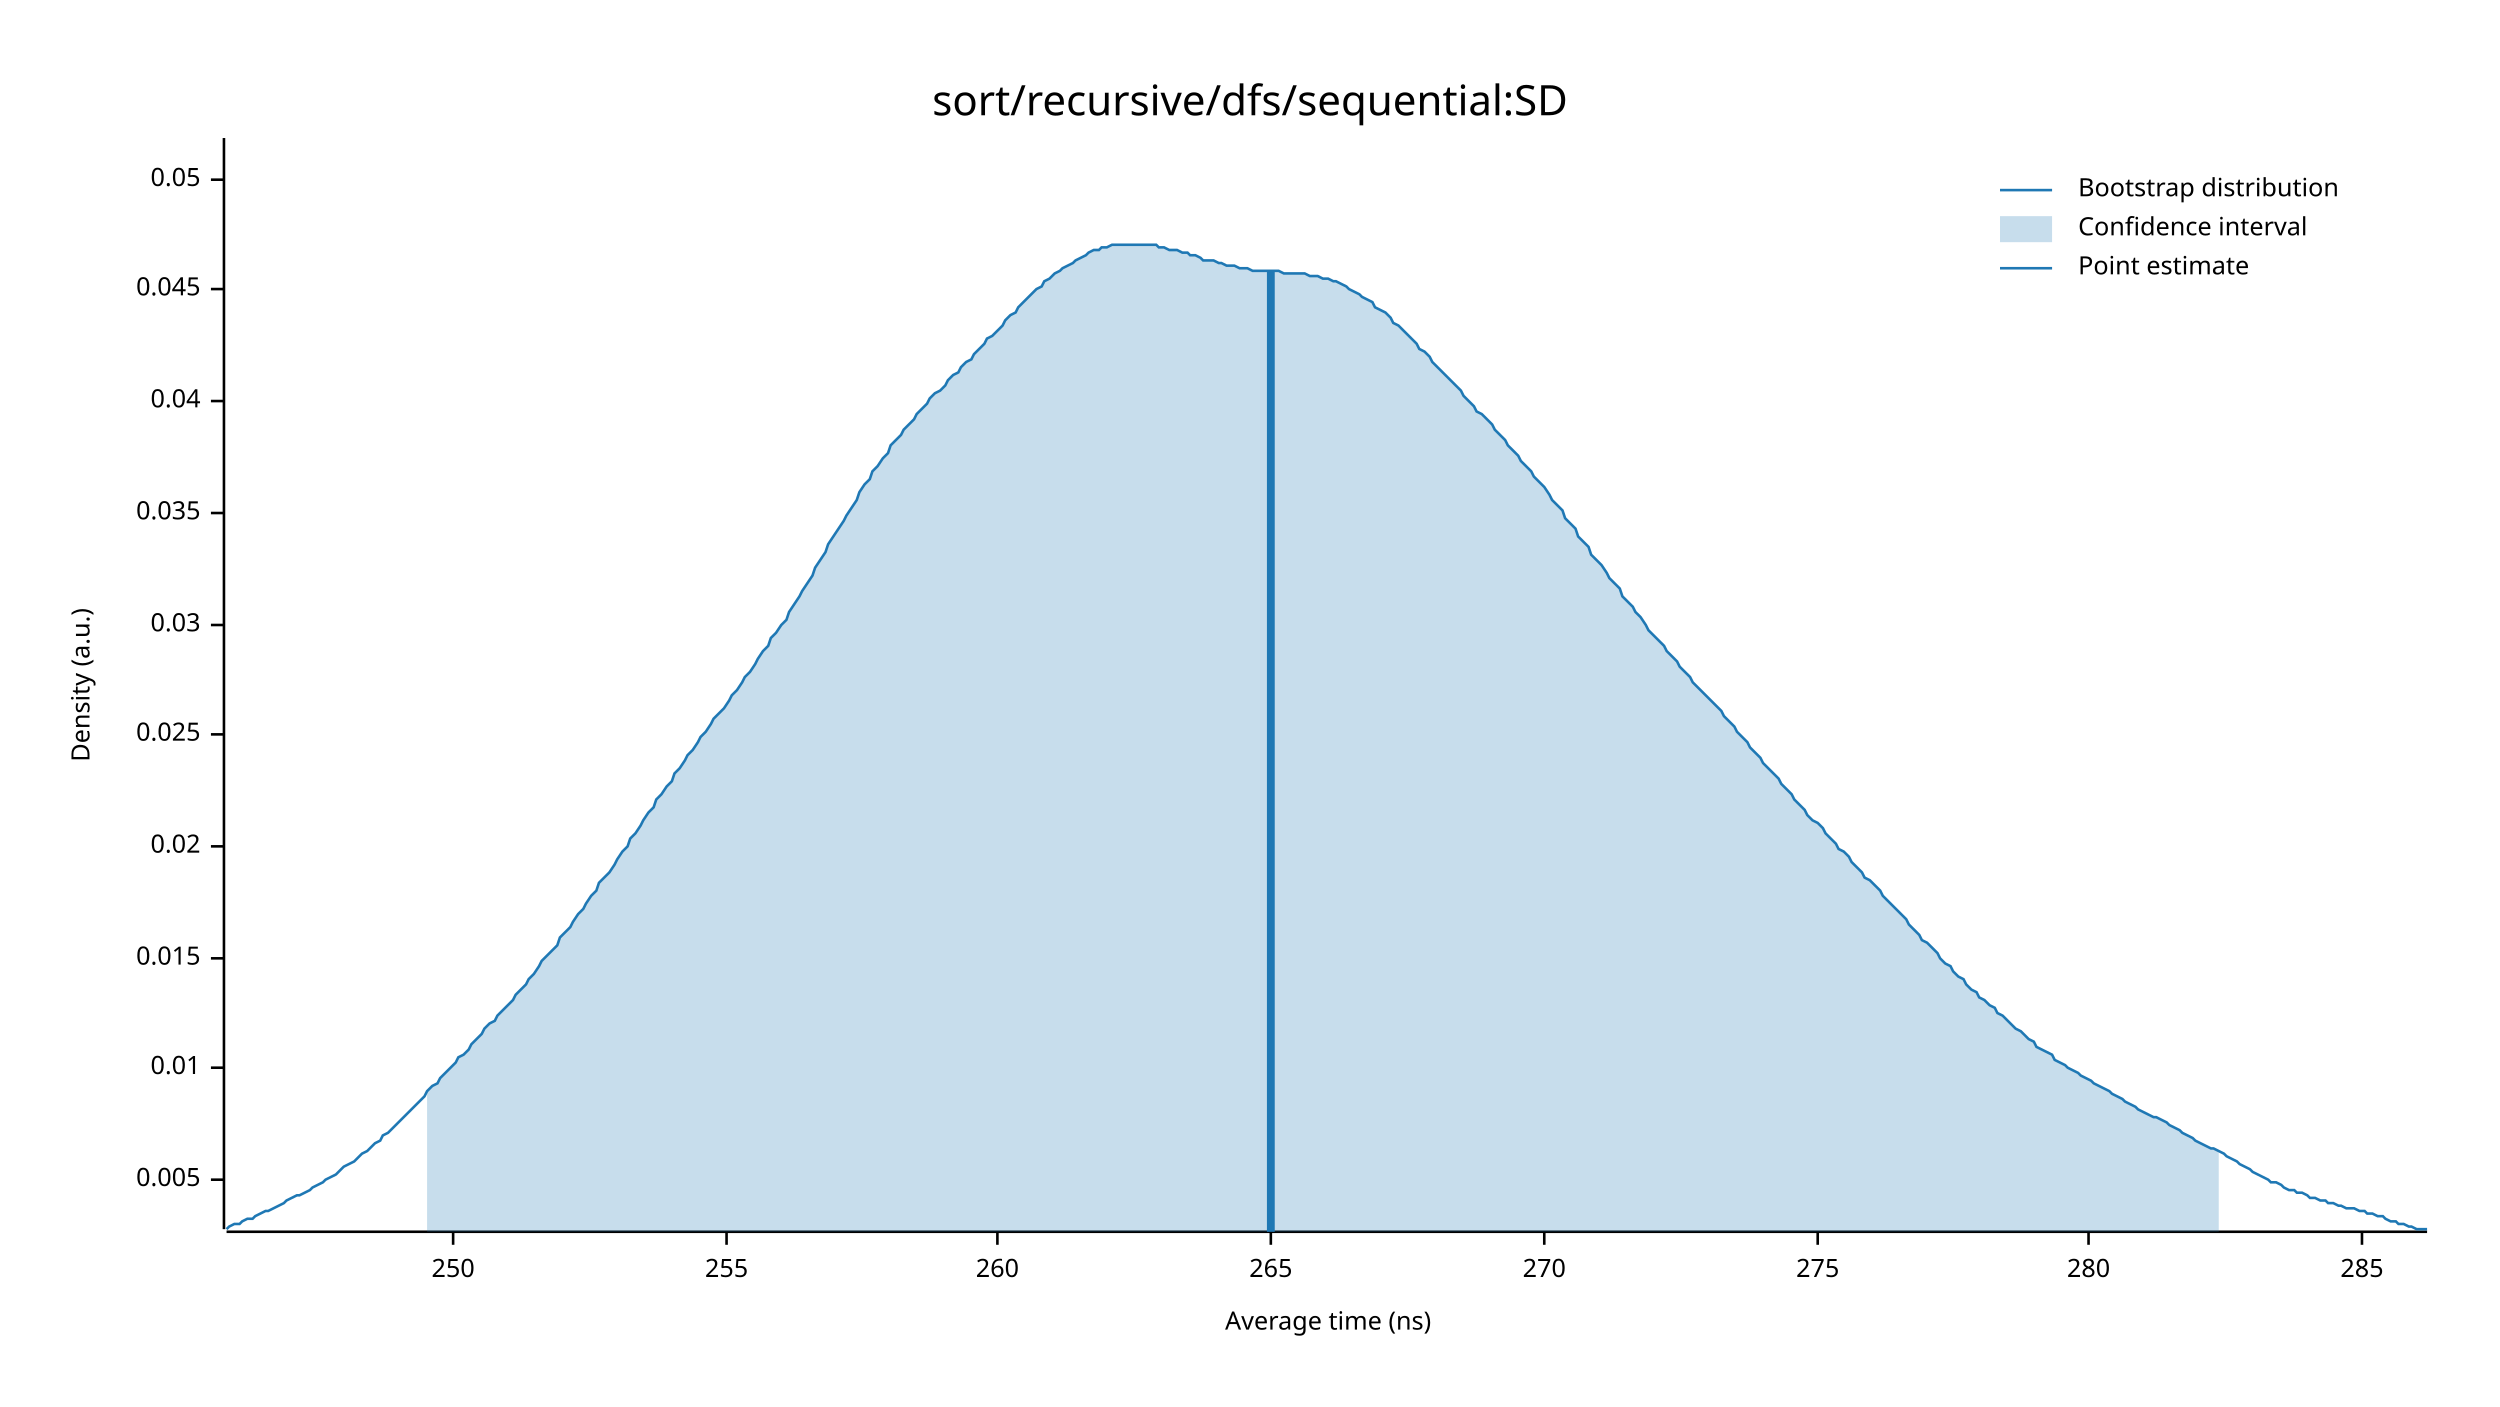
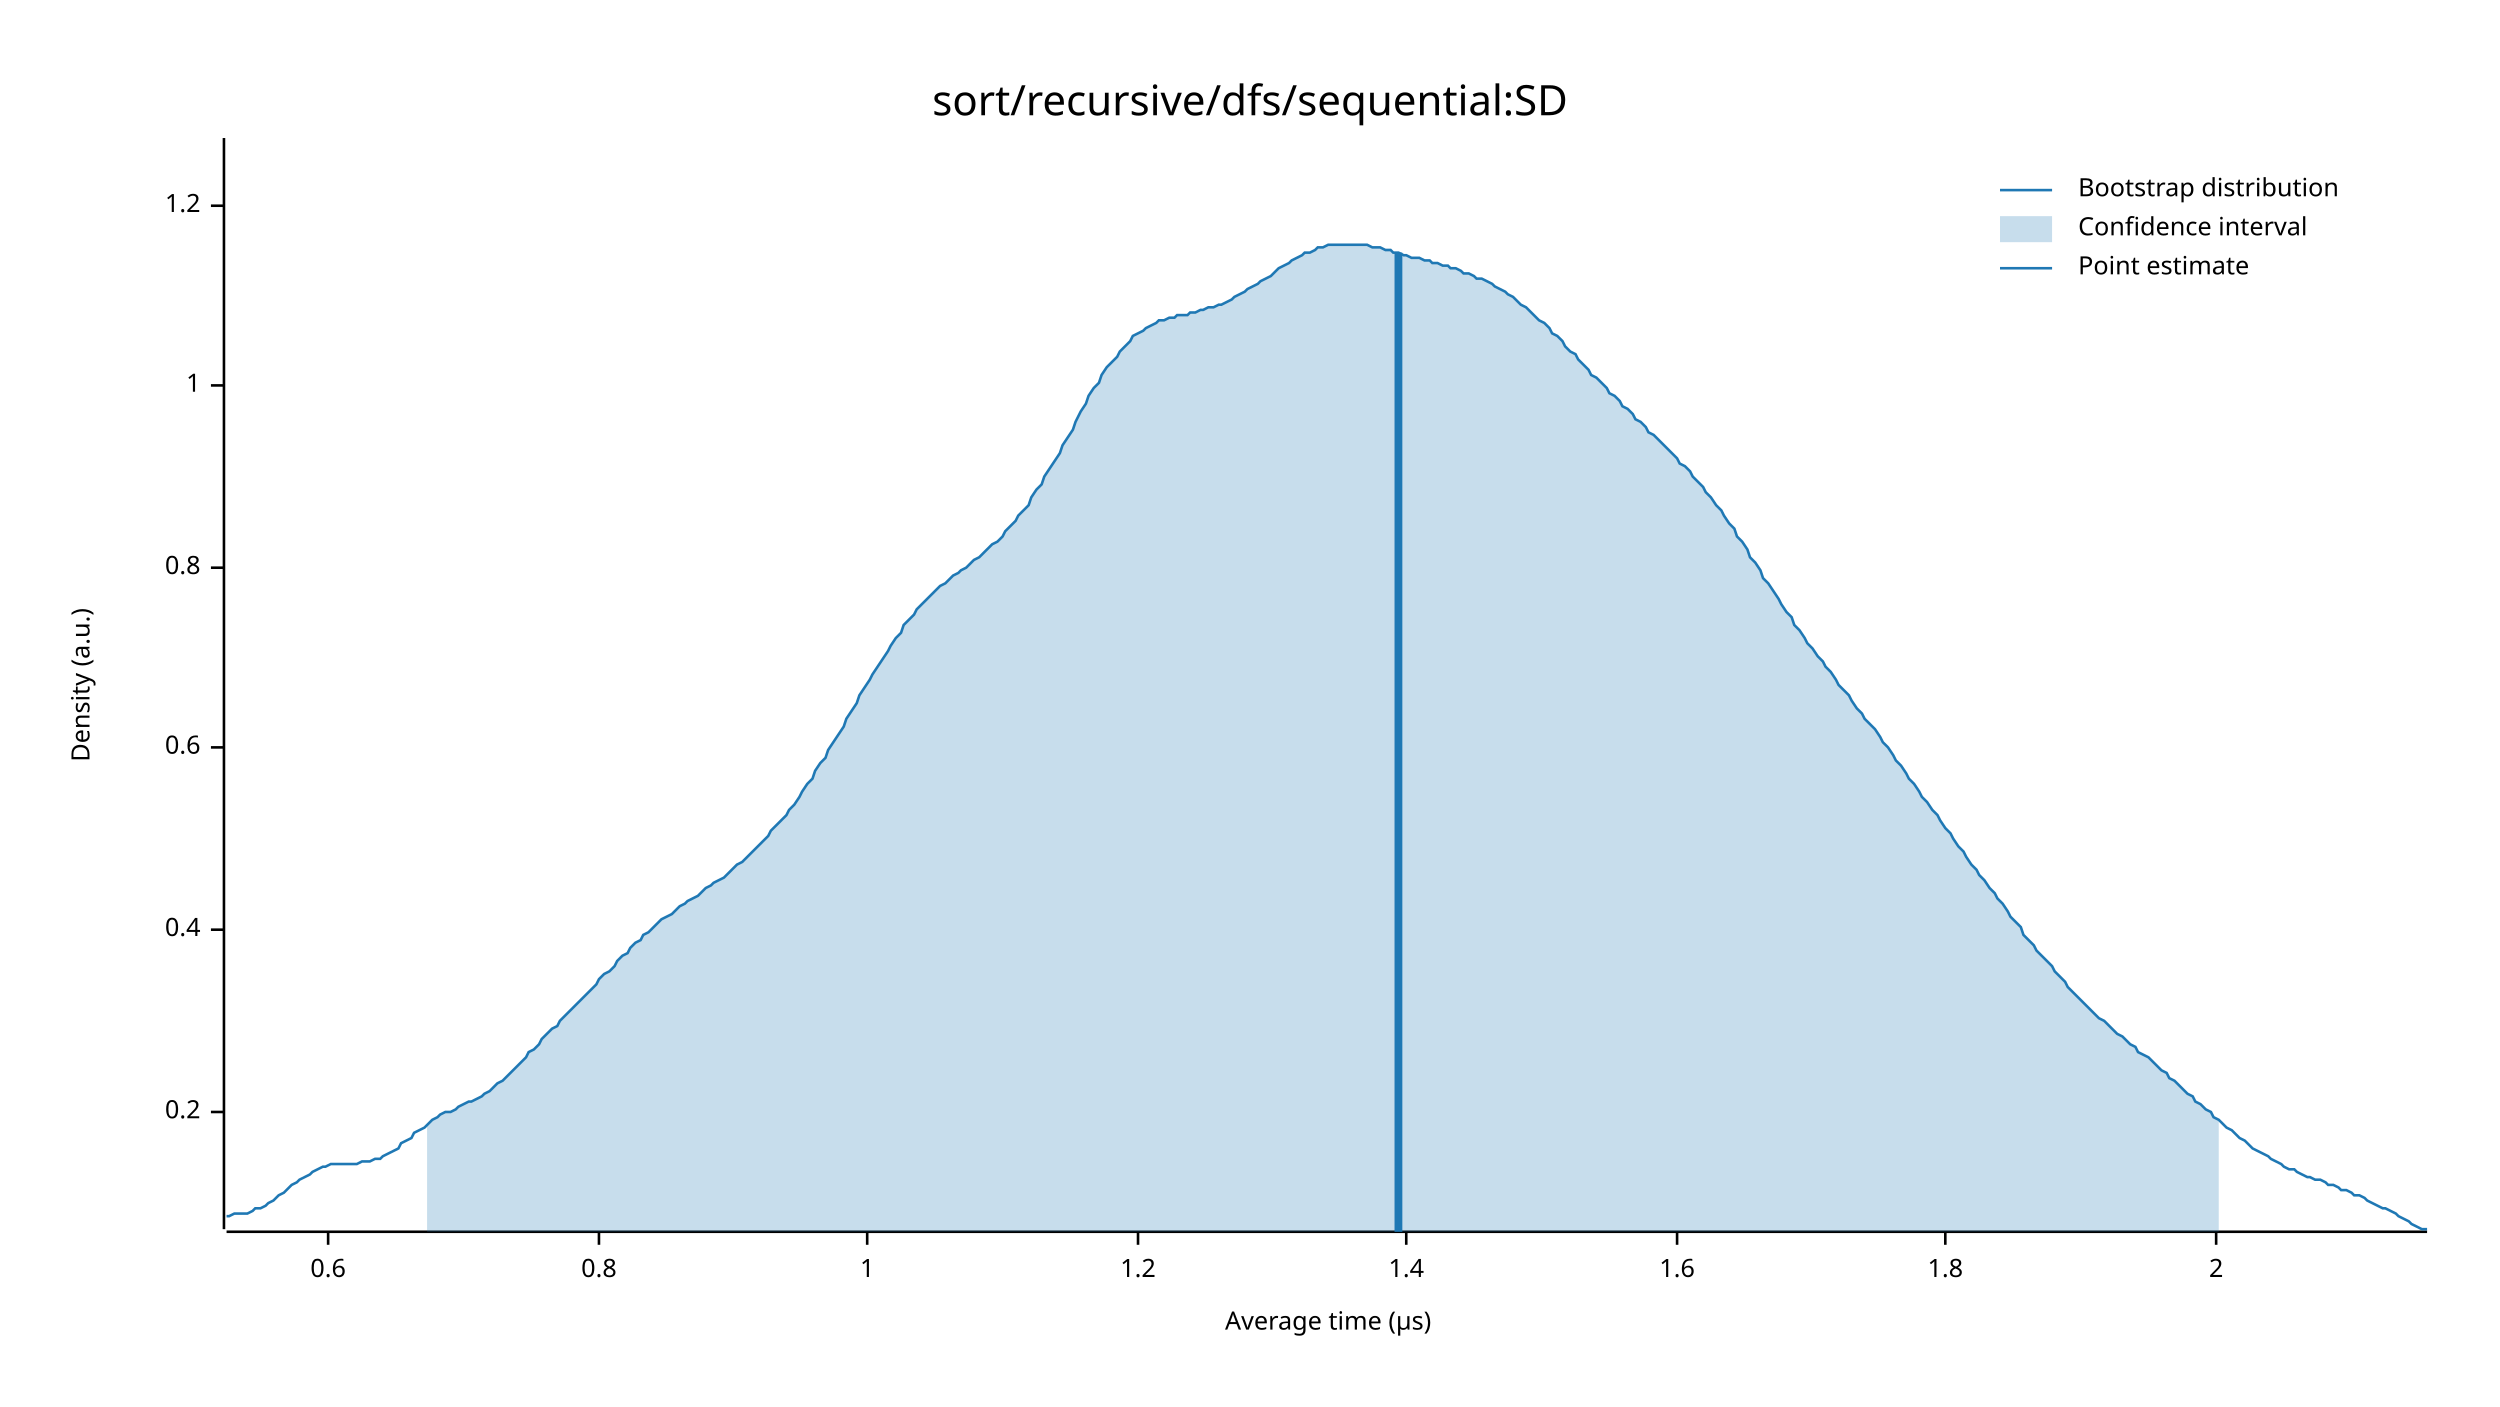
<svg xmlns="http://www.w3.org/2000/svg" width="960" height="540" viewBox="0 0 960 540">
  <text x="480" y="32" dy="0.76em" text-anchor="middle" font-family="sans-serif" font-size="16.129" opacity="1" fill="#000000">
sort/recursive/dfs/sequential:SD
</text>
  <text x="27" y="263" dy="0.76em" text-anchor="middle" font-family="sans-serif" font-size="9.677" opacity="1" fill="#000000" transform="rotate(270, 27, 263)">
Density (a.u.)
</text>
  <text x="510" y="513" dy="-0.5ex" text-anchor="middle" font-family="sans-serif" font-size="9.677" opacity="1" fill="#000000">
- Average time (ns)
+ Average time (µs)
</text>
  <polyline fill="none" opacity="1" stroke="#000000" stroke-width="1" points="86,53 86,472 " />
-   <text x="77" y="453" dy="0.5ex" text-anchor="end" font-family="sans-serif" font-size="9.677" opacity="1" fill="#000000">
- 0.005
+   <text x="77" y="427" dy="0.5ex" text-anchor="end" font-family="sans-serif" font-size="9.677" opacity="1" fill="#000000">
+ 0.2
</text>
-   <polyline fill="none" opacity="1" stroke="#000000" stroke-width="1" points="81,453 86,453 " />
-   <text x="77" y="410" dy="0.5ex" text-anchor="end" font-family="sans-serif" font-size="9.677" opacity="1" fill="#000000">
- 0.01
+   <polyline fill="none" opacity="1" stroke="#000000" stroke-width="1" points="81,427 86,427 " />
+   <text x="77" y="357" dy="0.5ex" text-anchor="end" font-family="sans-serif" font-size="9.677" opacity="1" fill="#000000">
+ 0.4
</text>
-   <polyline fill="none" opacity="1" stroke="#000000" stroke-width="1" points="81,410 86,410 " />
-   <text x="77" y="368" dy="0.5ex" text-anchor="end" font-family="sans-serif" font-size="9.677" opacity="1" fill="#000000">
- 0.015
+   <polyline fill="none" opacity="1" stroke="#000000" stroke-width="1" points="81,357 86,357 " />
+   <text x="77" y="287" dy="0.5ex" text-anchor="end" font-family="sans-serif" font-size="9.677" opacity="1" fill="#000000">
+ 0.6
</text>
-   <polyline fill="none" opacity="1" stroke="#000000" stroke-width="1" points="81,368 86,368 " />
-   <text x="77" y="325" dy="0.5ex" text-anchor="end" font-family="sans-serif" font-size="9.677" opacity="1" fill="#000000">
- 0.02
+   <polyline fill="none" opacity="1" stroke="#000000" stroke-width="1" points="81,287 86,287 " />
+   <text x="77" y="218" dy="0.5ex" text-anchor="end" font-family="sans-serif" font-size="9.677" opacity="1" fill="#000000">
+ 0.8
</text>
-   <polyline fill="none" opacity="1" stroke="#000000" stroke-width="1" points="81,325 86,325 " />
-   <text x="77" y="282" dy="0.5ex" text-anchor="end" font-family="sans-serif" font-size="9.677" opacity="1" fill="#000000">
- 0.025
+   <polyline fill="none" opacity="1" stroke="#000000" stroke-width="1" points="81,218 86,218 " />
+   <text x="77" y="148" dy="0.5ex" text-anchor="end" font-family="sans-serif" font-size="9.677" opacity="1" fill="#000000">
+ 1
</text>
-   <polyline fill="none" opacity="1" stroke="#000000" stroke-width="1" points="81,282 86,282 " />
-   <text x="77" y="240" dy="0.5ex" text-anchor="end" font-family="sans-serif" font-size="9.677" opacity="1" fill="#000000">
- 0.03
+   <polyline fill="none" opacity="1" stroke="#000000" stroke-width="1" points="81,148 86,148 " />
+   <text x="77" y="79" dy="0.5ex" text-anchor="end" font-family="sans-serif" font-size="9.677" opacity="1" fill="#000000">
+ 1.2
</text>
-   <polyline fill="none" opacity="1" stroke="#000000" stroke-width="1" points="81,240 86,240 " />
-   <text x="77" y="197" dy="0.5ex" text-anchor="end" font-family="sans-serif" font-size="9.677" opacity="1" fill="#000000">
- 0.035
+   <polyline fill="none" opacity="1" stroke="#000000" stroke-width="1" points="81,79 86,79 " />
+   <polyline fill="none" opacity="1" stroke="#000000" stroke-width="1" points="87,473 932,473 " />
+   <text x="126" y="483" dy="0.76em" text-anchor="middle" font-family="sans-serif" font-size="9.677" opacity="1" fill="#000000">
+ 0.6
</text>
-   <polyline fill="none" opacity="1" stroke="#000000" stroke-width="1" points="81,197 86,197 " />
-   <text x="77" y="154" dy="0.5ex" text-anchor="end" font-family="sans-serif" font-size="9.677" opacity="1" fill="#000000">
- 0.04
+   <polyline fill="none" opacity="1" stroke="#000000" stroke-width="1" points="126,473 126,478 " />
+   <text x="230" y="483" dy="0.76em" text-anchor="middle" font-family="sans-serif" font-size="9.677" opacity="1" fill="#000000">
+ 0.8
</text>
-   <polyline fill="none" opacity="1" stroke="#000000" stroke-width="1" points="81,154 86,154 " />
-   <text x="77" y="111" dy="0.5ex" text-anchor="end" font-family="sans-serif" font-size="9.677" opacity="1" fill="#000000">
- 0.045
+   <polyline fill="none" opacity="1" stroke="#000000" stroke-width="1" points="230,473 230,478 " />
+   <text x="333" y="483" dy="0.76em" text-anchor="middle" font-family="sans-serif" font-size="9.677" opacity="1" fill="#000000">
+ 1
</text>
-   <polyline fill="none" opacity="1" stroke="#000000" stroke-width="1" points="81,111 86,111 " />
-   <text x="77" y="69" dy="0.5ex" text-anchor="end" font-family="sans-serif" font-size="9.677" opacity="1" fill="#000000">
- 0.05
+   <polyline fill="none" opacity="1" stroke="#000000" stroke-width="1" points="333,473 333,478 " />
+   <text x="437" y="483" dy="0.76em" text-anchor="middle" font-family="sans-serif" font-size="9.677" opacity="1" fill="#000000">
+ 1.2
</text>
-   <polyline fill="none" opacity="1" stroke="#000000" stroke-width="1" points="81,69 86,69 " />
-   <polyline fill="none" opacity="1" stroke="#000000" stroke-width="1" points="87,473 932,473 " />
-   <text x="174" y="483" dy="0.76em" text-anchor="middle" font-family="sans-serif" font-size="9.677" opacity="1" fill="#000000">
- 250
+   <polyline fill="none" opacity="1" stroke="#000000" stroke-width="1" points="437,473 437,478 " />
+   <text x="540" y="483" dy="0.76em" text-anchor="middle" font-family="sans-serif" font-size="9.677" opacity="1" fill="#000000">
+ 1.4
</text>
-   <polyline fill="none" opacity="1" stroke="#000000" stroke-width="1" points="174,473 174,478 " />
-   <text x="279" y="483" dy="0.76em" text-anchor="middle" font-family="sans-serif" font-size="9.677" opacity="1" fill="#000000">
- 255
+   <polyline fill="none" opacity="1" stroke="#000000" stroke-width="1" points="540,473 540,478 " />
+   <text x="644" y="483" dy="0.76em" text-anchor="middle" font-family="sans-serif" font-size="9.677" opacity="1" fill="#000000">
+ 1.6
</text>
-   <polyline fill="none" opacity="1" stroke="#000000" stroke-width="1" points="279,473 279,478 " />
-   <text x="383" y="483" dy="0.76em" text-anchor="middle" font-family="sans-serif" font-size="9.677" opacity="1" fill="#000000">
- 260
+   <polyline fill="none" opacity="1" stroke="#000000" stroke-width="1" points="644,473 644,478 " />
+   <text x="747" y="483" dy="0.76em" text-anchor="middle" font-family="sans-serif" font-size="9.677" opacity="1" fill="#000000">
+ 1.8
</text>
-   <polyline fill="none" opacity="1" stroke="#000000" stroke-width="1" points="383,473 383,478 " />
-   <text x="488" y="483" dy="0.76em" text-anchor="middle" font-family="sans-serif" font-size="9.677" opacity="1" fill="#000000">
- 265
+   <polyline fill="none" opacity="1" stroke="#000000" stroke-width="1" points="747,473 747,478 " />
+   <text x="851" y="483" dy="0.76em" text-anchor="middle" font-family="sans-serif" font-size="9.677" opacity="1" fill="#000000">
+ 2
</text>
-   <polyline fill="none" opacity="1" stroke="#000000" stroke-width="1" points="488,473 488,478 " />
-   <text x="593" y="483" dy="0.76em" text-anchor="middle" font-family="sans-serif" font-size="9.677" opacity="1" fill="#000000">
- 270
- </text>
-   <polyline fill="none" opacity="1" stroke="#000000" stroke-width="1" points="593,473 593,478 " />
-   <text x="698" y="483" dy="0.76em" text-anchor="middle" font-family="sans-serif" font-size="9.677" opacity="1" fill="#000000">
- 275
- </text>
-   <polyline fill="none" opacity="1" stroke="#000000" stroke-width="1" points="698,473 698,478 " />
-   <text x="802" y="483" dy="0.76em" text-anchor="middle" font-family="sans-serif" font-size="9.677" opacity="1" fill="#000000">
- 280
- </text>
-   <polyline fill="none" opacity="1" stroke="#000000" stroke-width="1" points="802,473 802,478 " />
-   <text x="907" y="483" dy="0.76em" text-anchor="middle" font-family="sans-serif" font-size="9.677" opacity="1" fill="#000000">
- 285
- </text>
-   <polyline fill="none" opacity="1" stroke="#000000" stroke-width="1" points="907,473 907,478 " />
-   <polyline fill="none" opacity="1" stroke="#1F78B4" stroke-width="1" points="87,472 88,471 90,470 92,470 93,469 95,468 97,468 98,467 100,466 102,465 103,465 105,464 107,463 109,462 110,461 112,460 114,459 115,459 117,458 119,457 120,456 122,455 124,454 125,453 127,452 129,451 131,449 132,448 134,447 136,446 137,445 139,443 141,442 142,441 144,439 146,438 147,436 149,435 151,433 153,431 154,430 156,428 158,426 159,425 161,423 163,421 164,419 166,417 168,416 169,414 171,412 173,410 175,408 176,406 178,405 180,403 181,401 183,399 185,397 186,395 188,393 190,392 191,390 193,388 195,386 197,384 198,382 200,380 202,378 203,376 205,374 207,371 208,369 210,367 212,365 214,363 215,360 217,358 219,356 220,354 222,351 224,349 225,347 227,344 229,342 230,339 232,337 234,335 236,332 237,330 239,327 241,325 242,322 244,320 246,317 247,315 249,312 251,310 252,307 254,305 256,302 258,300 259,297 261,295 263,292 264,290 266,288 268,285 269,283 271,281 273,278 274,276 276,274 278,272 280,269 281,267 283,265 285,262 286,260 288,258 290,255 291,253 293,250 295,248 296,245 298,243 300,240 302,238 303,235 305,232 307,229 308,227 310,224 312,221 313,218 315,215 317,212 318,209 320,206 322,203 324,200 325,198 327,195 329,192 330,189 332,186 334,184 335,181 337,179 339,176 341,174 342,171 344,169 346,167 347,165 349,163 351,161 352,159 354,157 356,155 357,153 359,151 361,150 363,148 364,146 366,144 368,143 369,141 371,139 373,138 374,136 376,134 378,132 379,130 381,129 383,127 385,125 386,123 388,121 390,120 391,118 393,116 395,114 396,113 398,111 400,110 401,108 403,107 405,105 407,104 408,103 410,102 412,101 413,100 415,99 417,98 418,97 420,96 422,96 423,95 425,95 427,94 429,94 430,94 432,94 434,94 435,94 437,94 439,94 440,94 442,94 444,94 445,95 447,95 449,96 451,96 452,96 454,97 456,97 457,98 459,98 461,99 462,100 464,100 466,100 468,101 469,101 471,102 473,102 474,102 476,103 478,103 479,103 481,104 483,104 484,104 486,104 488,104 490,104 491,104 493,105 495,105 496,105 498,105 500,105 501,105 503,106 505,106 506,106 508,107 510,107 512,108 513,108 515,109 517,110 518,111 520,112 522,113 523,114 525,115 527,116 528,118 530,119 532,120 534,122 535,124 537,125 539,127 540,128 542,130 544,132 545,134 547,135 549,137 550,139 552,141 554,143 556,145 557,146 559,148 561,150 562,152 564,154 566,156 567,158 569,159 571,161 573,163 574,165 576,167 578,169 579,171 581,173 583,175 584,177 586,179 588,181 589,183 591,185 593,187 595,190 596,192 598,194 600,196 601,199 603,201 605,203 606,206 608,208 610,210 611,213 613,215 615,217 617,220 618,222 620,224 622,226 623,229 625,231 627,233 628,235 630,237 632,240 633,242 635,244 637,246 639,248 640,250 642,252 644,254 645,256 647,258 649,260 650,262 652,264 654,266 655,267 657,269 659,271 661,273 662,275 664,277 666,279 667,281 669,283 671,285 672,287 674,289 676,291 677,293 679,295 681,297 683,299 684,301 686,303 688,305 689,307 691,309 693,311 694,313 696,315 698,316 700,318 701,320 703,322 705,324 706,326 708,327 710,329 711,331 713,333 715,335 716,337 718,338 720,340 722,342 723,344 725,346 727,348 728,349 730,351 732,353 733,355 735,357 737,359 738,361 740,362 742,364 744,366 745,368 747,370 749,371 750,373 752,375 754,376 755,378 757,380 759,381 760,383 762,384 764,386 766,387 767,389 769,390 771,392 772,393 774,395 776,396 777,397 779,399 781,400 782,402 784,403 786,404 788,405 789,407 791,408 793,409 794,410 796,411 798,412 799,413 801,414 803,415 804,416 806,417 808,418 810,419 811,420 813,421 815,422 816,423 818,424 820,425 821,426 823,427 825,428 827,429 828,429 830,430 832,431 833,432 835,433 837,434 838,435 840,436 842,437 843,438 845,439 847,440 849,441 850,441 852,442 854,443 855,444 857,445 859,446 860,447 862,448 864,449 865,450 867,451 869,452 871,453 872,454 874,454 876,455 877,456 879,457 881,457 882,458 884,458 886,459 887,460 889,460 891,461 893,461 894,462 896,462 898,463 899,463 901,464 903,464 904,464 906,465 908,465 909,466 911,466 913,467 915,467 916,468 918,469 920,469 921,470 923,470 925,471 926,471 928,472 930,472 932,472 " />
-   <polygon opacity="0.25" fill="#1F78B4" points="164,419 166,417 168,416 169,414 171,412 173,410 175,408 176,406 178,405 180,403 181,401 183,399 185,397 186,395 188,393 190,392 191,390 193,388 195,386 197,384 198,382 200,380 202,378 203,376 205,374 207,371 208,369 210,367 212,365 214,363 215,360 217,358 219,356 220,354 222,351 224,349 225,347 227,344 229,342 230,339 232,337 234,335 236,332 237,330 239,327 241,325 242,322 244,320 246,317 247,315 249,312 251,310 252,307 254,305 256,302 258,300 259,297 261,295 263,292 264,290 266,288 268,285 269,283 271,281 273,278 274,276 276,274 278,272 280,269 281,267 283,265 285,262 286,260 288,258 290,255 291,253 293,250 295,248 296,245 298,243 300,240 302,238 303,235 305,232 307,229 308,227 310,224 312,221 313,218 315,215 317,212 318,209 320,206 322,203 324,200 325,198 327,195 329,192 330,189 332,186 334,184 335,181 337,179 339,176 341,174 342,171 344,169 346,167 347,165 349,163 351,161 352,159 354,157 356,155 357,153 359,151 361,150 363,148 364,146 366,144 368,143 369,141 371,139 373,138 374,136 376,134 378,132 379,130 381,129 383,127 385,125 386,123 388,121 390,120 391,118 393,116 395,114 396,113 398,111 400,110 401,108 403,107 405,105 407,104 408,103 410,102 412,101 413,100 415,99 417,98 418,97 420,96 422,96 423,95 425,95 427,94 429,94 430,94 432,94 434,94 435,94 437,94 439,94 440,94 442,94 444,94 445,95 447,95 449,96 451,96 452,96 454,97 456,97 457,98 459,98 461,99 462,100 464,100 466,100 468,101 469,101 471,102 473,102 474,102 476,103 478,103 479,103 481,104 483,104 484,104 486,104 488,104 490,104 491,104 493,105 495,105 496,105 498,105 500,105 501,105 503,106 505,106 506,106 508,107 510,107 512,108 513,108 515,109 517,110 518,111 520,112 522,113 523,114 525,115 527,116 528,118 530,119 532,120 534,122 535,124 537,125 539,127 540,128 542,130 544,132 545,134 547,135 549,137 550,139 552,141 554,143 556,145 557,146 559,148 561,150 562,152 564,154 566,156 567,158 569,159 571,161 573,163 574,165 576,167 578,169 579,171 581,173 583,175 584,177 586,179 588,181 589,183 591,185 593,187 595,190 596,192 598,194 600,196 601,199 603,201 605,203 606,206 608,208 610,210 611,213 613,215 615,217 617,220 618,222 620,224 622,226 623,229 625,231 627,233 628,235 630,237 632,240 633,242 635,244 637,246 639,248 640,250 642,252 644,254 645,256 647,258 649,260 650,262 652,264 654,266 655,267 657,269 659,271 661,273 662,275 664,277 666,279 667,281 669,283 671,285 672,287 674,289 676,291 677,293 679,295 681,297 683,299 684,301 686,303 688,305 689,307 691,309 693,311 694,313 696,315 698,316 700,318 701,320 703,322 705,324 706,326 708,327 710,329 711,331 713,333 715,335 716,337 718,338 720,340 722,342 723,344 725,346 727,348 728,349 730,351 732,353 733,355 735,357 737,359 738,361 740,362 742,364 744,366 745,368 747,370 749,371 750,373 752,375 754,376 755,378 757,380 759,381 760,383 762,384 764,386 766,387 767,389 769,390 771,392 772,393 774,395 776,396 777,397 779,399 781,400 782,402 784,403 786,404 788,405 789,407 791,408 793,409 794,410 796,411 798,412 799,413 801,414 803,415 804,416 806,417 808,418 810,419 811,420 813,421 815,422 816,423 818,424 820,425 821,426 823,427 825,428 827,429 828,429 830,430 832,431 833,432 835,433 837,434 838,435 840,436 842,437 843,438 845,439 847,440 849,441 850,441 852,442 852,473 164,473 " />
-   <polyline fill="none" opacity="1" stroke="#1F78B4" stroke-width="3" points="488,473 488,104 " />
+   <polyline fill="none" opacity="1" stroke="#000000" stroke-width="1" points="851,473 851,478 " />
+   <polyline fill="none" opacity="1" stroke="#1F78B4" stroke-width="1" points="87,467 88,467 90,466 92,466 93,466 95,466 97,465 98,464 100,464 102,463 103,462 105,461 107,459 109,458 110,457 112,455 114,454 115,453 117,452 119,451 120,450 122,449 124,448 125,448 127,447 129,447 131,447 132,447 134,447 136,447 137,447 139,446 141,446 142,446 144,445 146,445 147,444 149,443 151,442 153,441 154,439 156,438 158,437 159,435 161,434 163,433 164,432 166,430 168,429 169,428 171,427 173,427 175,426 176,425 178,424 180,423 181,423 183,422 185,421 186,420 188,419 190,417 191,416 193,415 195,413 197,411 198,410 200,408 202,406 203,404 205,403 207,401 208,399 210,397 212,395 214,394 215,392 217,390 219,388 220,387 222,385 224,383 225,382 227,380 229,378 230,376 232,374 234,373 236,371 237,369 239,367 241,366 242,364 244,362 246,361 247,359 249,358 251,356 252,355 254,353 256,352 258,351 259,350 261,348 263,347 264,346 266,345 268,344 269,343 271,341 273,340 274,339 276,338 278,337 280,335 281,334 283,332 285,331 286,330 288,328 290,326 291,325 293,323 295,321 296,319 298,317 300,315 302,313 303,311 305,309 307,306 308,304 310,301 312,299 313,296 315,293 317,291 318,288 320,285 322,282 324,279 325,276 327,273 329,270 330,267 332,264 334,261 335,259 337,256 339,253 341,250 342,248 344,245 346,243 347,240 349,238 351,236 352,234 354,232 356,230 357,229 359,227 361,225 363,224 364,223 366,221 368,220 369,219 371,218 373,216 374,215 376,214 378,212 379,211 381,209 383,208 385,206 386,204 388,202 390,200 391,198 393,196 395,194 396,191 398,188 400,186 401,183 403,180 405,177 407,174 408,171 410,168 412,165 413,162 415,158 417,155 418,152 420,149 422,147 423,144 425,141 427,139 429,137 430,135 432,133 434,131 435,129 437,128 439,127 440,126 442,125 444,124 445,123 447,123 449,122 451,122 452,121 454,121 456,121 457,120 459,120 461,119 462,119 464,118 466,118 468,117 469,117 471,116 473,115 474,114 476,113 478,112 479,111 481,110 483,109 484,108 486,107 488,106 490,104 491,103 493,102 495,101 496,100 498,99 500,98 501,97 503,97 505,96 506,95 508,95 510,94 512,94 513,94 515,94 517,94 518,94 520,94 522,94 523,94 525,94 527,95 528,95 530,95 532,96 534,96 535,97 537,97 539,98 540,98 542,99 544,99 545,99 547,100 549,100 550,101 552,101 554,102 556,102 557,103 559,103 561,104 562,105 564,105 566,106 567,107 569,107 571,108 573,109 574,110 576,111 578,112 579,113 581,114 583,116 584,117 586,118 588,120 589,121 591,123 593,124 595,126 596,128 598,129 600,131 601,133 603,135 605,136 606,138 608,140 610,142 611,144 613,145 615,147 617,149 618,151 620,152 622,154 623,156 625,157 627,159 628,161 630,162 632,164 633,166 635,167 637,169 639,171 640,172 642,174 644,176 645,178 647,179 649,181 650,183 652,185 654,187 655,189 657,191 659,194 661,196 662,198 664,201 666,203 667,206 669,208 671,211 672,214 674,216 676,219 677,222 679,224 681,227 683,230 684,232 686,235 688,237 689,240 691,242 693,245 694,247 696,249 698,252 700,254 701,256 703,258 705,261 706,263 708,265 710,267 711,269 713,272 715,274 716,276 718,278 720,280 722,283 723,285 725,287 727,290 728,292 730,294 732,297 733,299 735,301 737,304 738,306 740,308 742,311 744,313 745,315 747,318 749,320 750,322 752,325 754,327 755,329 757,332 759,334 760,336 762,338 764,341 766,343 767,345 769,347 771,350 772,352 774,354 776,356 777,359 779,361 781,363 782,365 784,367 786,369 788,371 789,373 791,375 793,377 794,379 796,381 798,383 799,384 801,386 803,388 804,389 806,391 808,392 810,394 811,395 813,397 815,398 816,399 818,401 820,402 821,404 823,405 825,406 827,408 828,409 830,411 832,412 833,414 835,415 837,417 838,418 840,420 842,421 843,423 845,424 847,426 849,427 850,429 852,430 854,432 855,433 857,434 859,436 860,437 862,438 864,440 865,441 867,442 869,443 871,444 872,445 874,446 876,447 877,448 879,449 881,449 882,450 884,451 886,452 887,452 889,453 891,453 893,454 894,455 896,455 898,456 899,457 901,457 903,458 904,459 906,459 908,460 909,461 911,462 913,463 915,464 916,464 918,465 920,466 921,467 923,468 925,469 926,470 928,471 930,472 932,472 " />
+   <polygon opacity="0.25" fill="#1F78B4" points="164,432 166,430 168,429 169,428 171,427 173,427 175,426 176,425 178,424 180,423 181,423 183,422 185,421 186,420 188,419 190,417 191,416 193,415 195,413 197,411 198,410 200,408 202,406 203,404 205,403 207,401 208,399 210,397 212,395 214,394 215,392 217,390 219,388 220,387 222,385 224,383 225,382 227,380 229,378 230,376 232,374 234,373 236,371 237,369 239,367 241,366 242,364 244,362 246,361 247,359 249,358 251,356 252,355 254,353 256,352 258,351 259,350 261,348 263,347 264,346 266,345 268,344 269,343 271,341 273,340 274,339 276,338 278,337 280,335 281,334 283,332 285,331 286,330 288,328 290,326 291,325 293,323 295,321 296,319 298,317 300,315 302,313 303,311 305,309 307,306 308,304 310,301 312,299 313,296 315,293 317,291 318,288 320,285 322,282 324,279 325,276 327,273 329,270 330,267 332,264 334,261 335,259 337,256 339,253 341,250 342,248 344,245 346,243 347,240 349,238 351,236 352,234 354,232 356,230 357,229 359,227 361,225 363,224 364,223 366,221 368,220 369,219 371,218 373,216 374,215 376,214 378,212 379,211 381,209 383,208 385,206 386,204 388,202 390,200 391,198 393,196 395,194 396,191 398,188 400,186 401,183 403,180 405,177 407,174 408,171 410,168 412,165 413,162 415,158 417,155 418,152 420,149 422,147 423,144 425,141 427,139 429,137 430,135 432,133 434,131 435,129 437,128 439,127 440,126 442,125 444,124 445,123 447,123 449,122 451,122 452,121 454,121 456,121 457,120 459,120 461,119 462,119 464,118 466,118 468,117 469,117 471,116 473,115 474,114 476,113 478,112 479,111 481,110 483,109 484,108 486,107 488,106 490,104 491,103 493,102 495,101 496,100 498,99 500,98 501,97 503,97 505,96 506,95 508,95 510,94 512,94 513,94 515,94 517,94 518,94 520,94 522,94 523,94 525,94 527,95 528,95 530,95 532,96 534,96 535,97 537,97 539,98 540,98 542,99 544,99 545,99 547,100 549,100 550,101 552,101 554,102 556,102 557,103 559,103 561,104 562,105 564,105 566,106 567,107 569,107 571,108 573,109 574,110 576,111 578,112 579,113 581,114 583,116 584,117 586,118 588,120 589,121 591,123 593,124 595,126 596,128 598,129 600,131 601,133 603,135 605,136 606,138 608,140 610,142 611,144 613,145 615,147 617,149 618,151 620,152 622,154 623,156 625,157 627,159 628,161 630,162 632,164 633,166 635,167 637,169 639,171 640,172 642,174 644,176 645,178 647,179 649,181 650,183 652,185 654,187 655,189 657,191 659,194 661,196 662,198 664,201 666,203 667,206 669,208 671,211 672,214 674,216 676,219 677,222 679,224 681,227 683,230 684,232 686,235 688,237 689,240 691,242 693,245 694,247 696,249 698,252 700,254 701,256 703,258 705,261 706,263 708,265 710,267 711,269 713,272 715,274 716,276 718,278 720,280 722,283 723,285 725,287 727,290 728,292 730,294 732,297 733,299 735,301 737,304 738,306 740,308 742,311 744,313 745,315 747,318 749,320 750,322 752,325 754,327 755,329 757,332 759,334 760,336 762,338 764,341 766,343 767,345 769,347 771,350 772,352 774,354 776,356 777,359 779,361 781,363 782,365 784,367 786,369 788,371 789,373 791,375 793,377 794,379 796,381 798,383 799,384 801,386 803,388 804,389 806,391 808,392 810,394 811,395 813,397 815,398 816,399 818,401 820,402 821,404 823,405 825,406 827,408 828,409 830,411 832,412 833,414 835,415 837,417 838,418 840,420 842,421 843,423 845,424 847,426 849,427 850,429 852,430 852,473 164,473 " />
+   <polyline fill="none" opacity="1" stroke="#1F78B4" stroke-width="3" points="537,473 537,97 " />
  <text x="798" y="68" dy="0.76em" text-anchor="start" font-family="sans-serif" font-size="9.677" opacity="1" fill="#000000">
Bootstrap distribution
</text>
  <text x="798" y="83" dy="0.76em" text-anchor="start" font-family="sans-serif" font-size="9.677" opacity="1" fill="#000000">
Confidence interval
</text>
  <text x="798" y="98" dy="0.76em" text-anchor="start" font-family="sans-serif" font-size="9.677" opacity="1" fill="#000000">
Point estimate
</text>
  <polyline fill="none" opacity="1" stroke="#1F78B4" stroke-width="1" points="768,73 788,73 " />
  <rect x="768" y="83" width="20" height="10" opacity="0.25" fill="#1F78B4" stroke="none" />
  <polyline fill="none" opacity="1" stroke="#1F78B4" stroke-width="1" points="768,103 788,103 " />
</svg>
